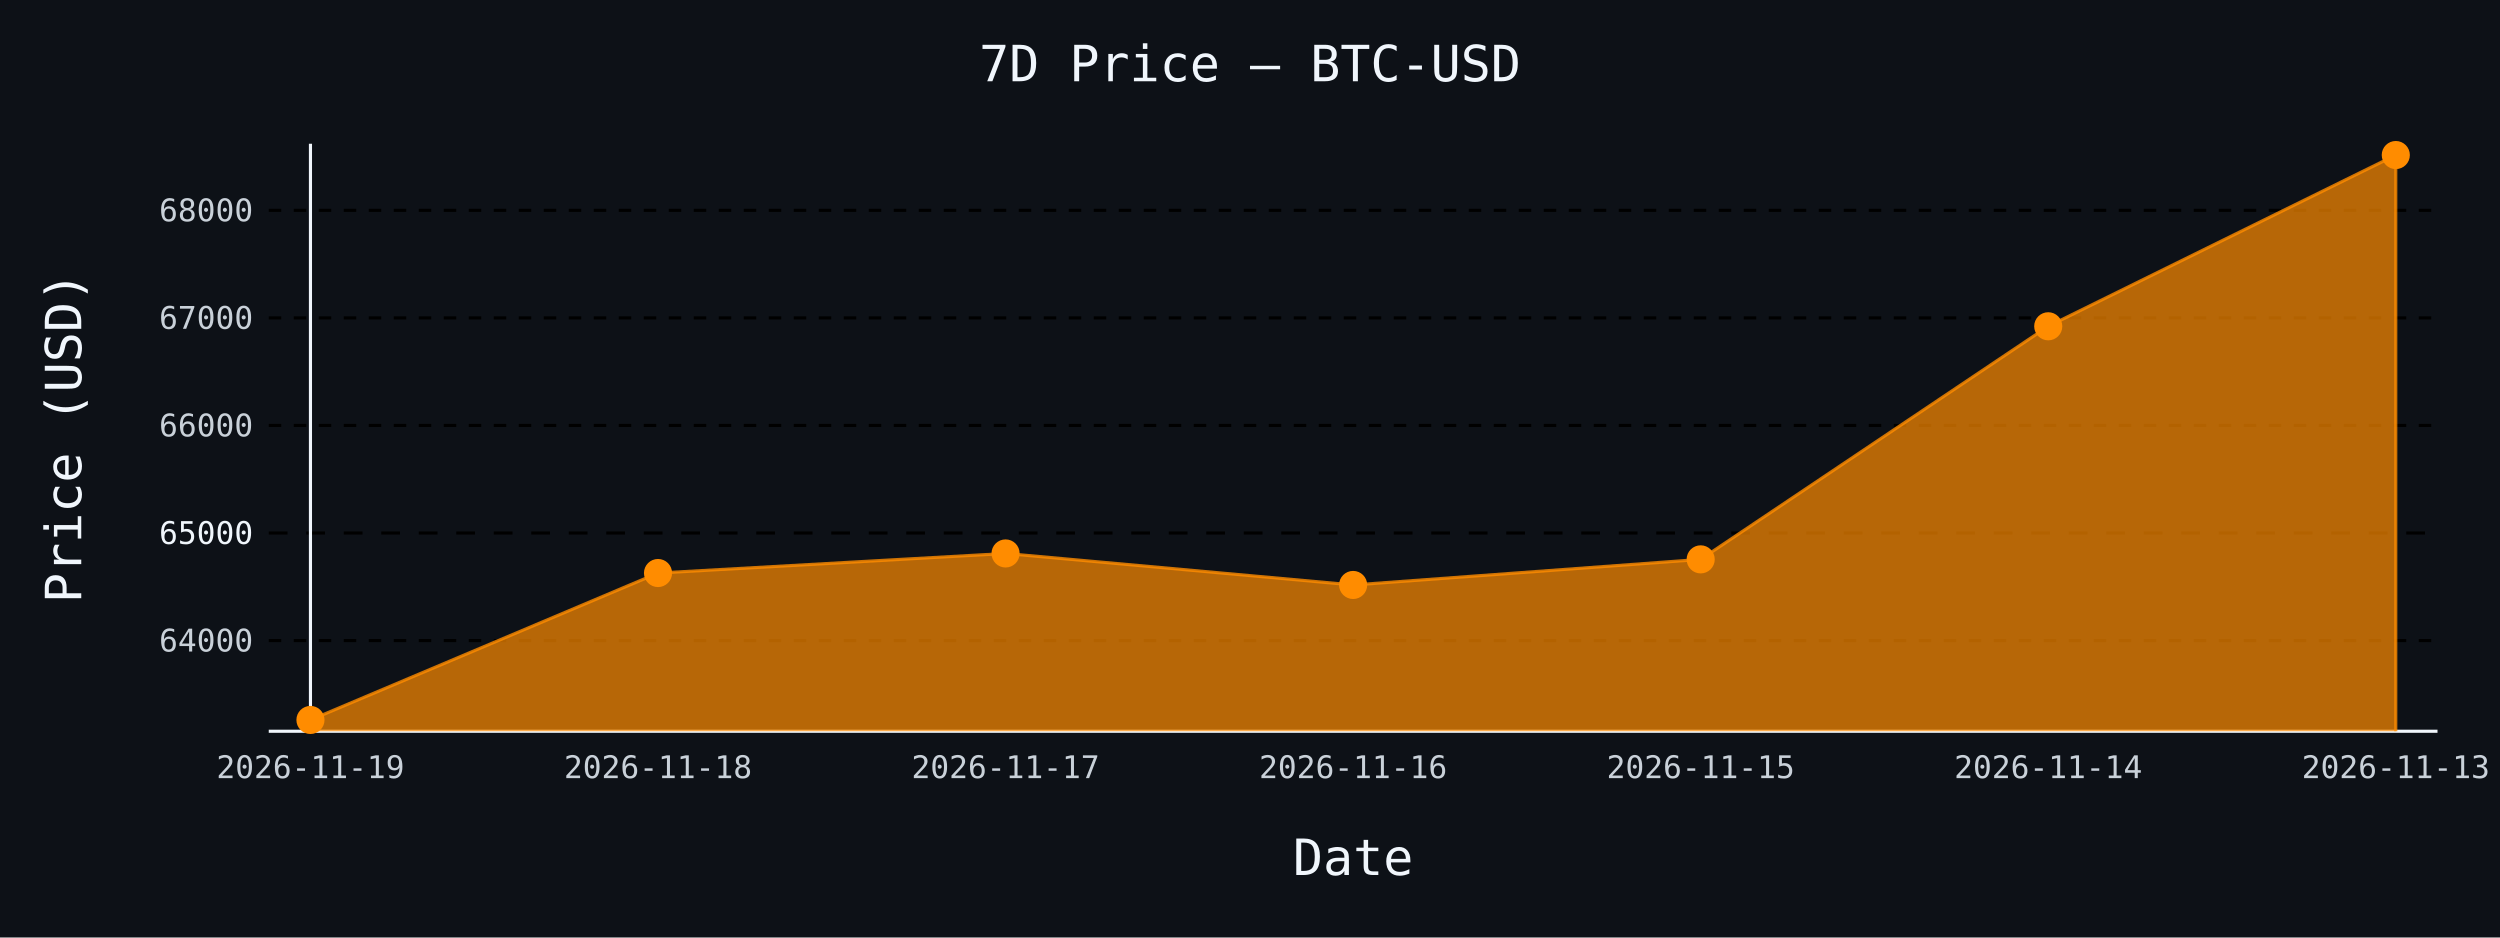
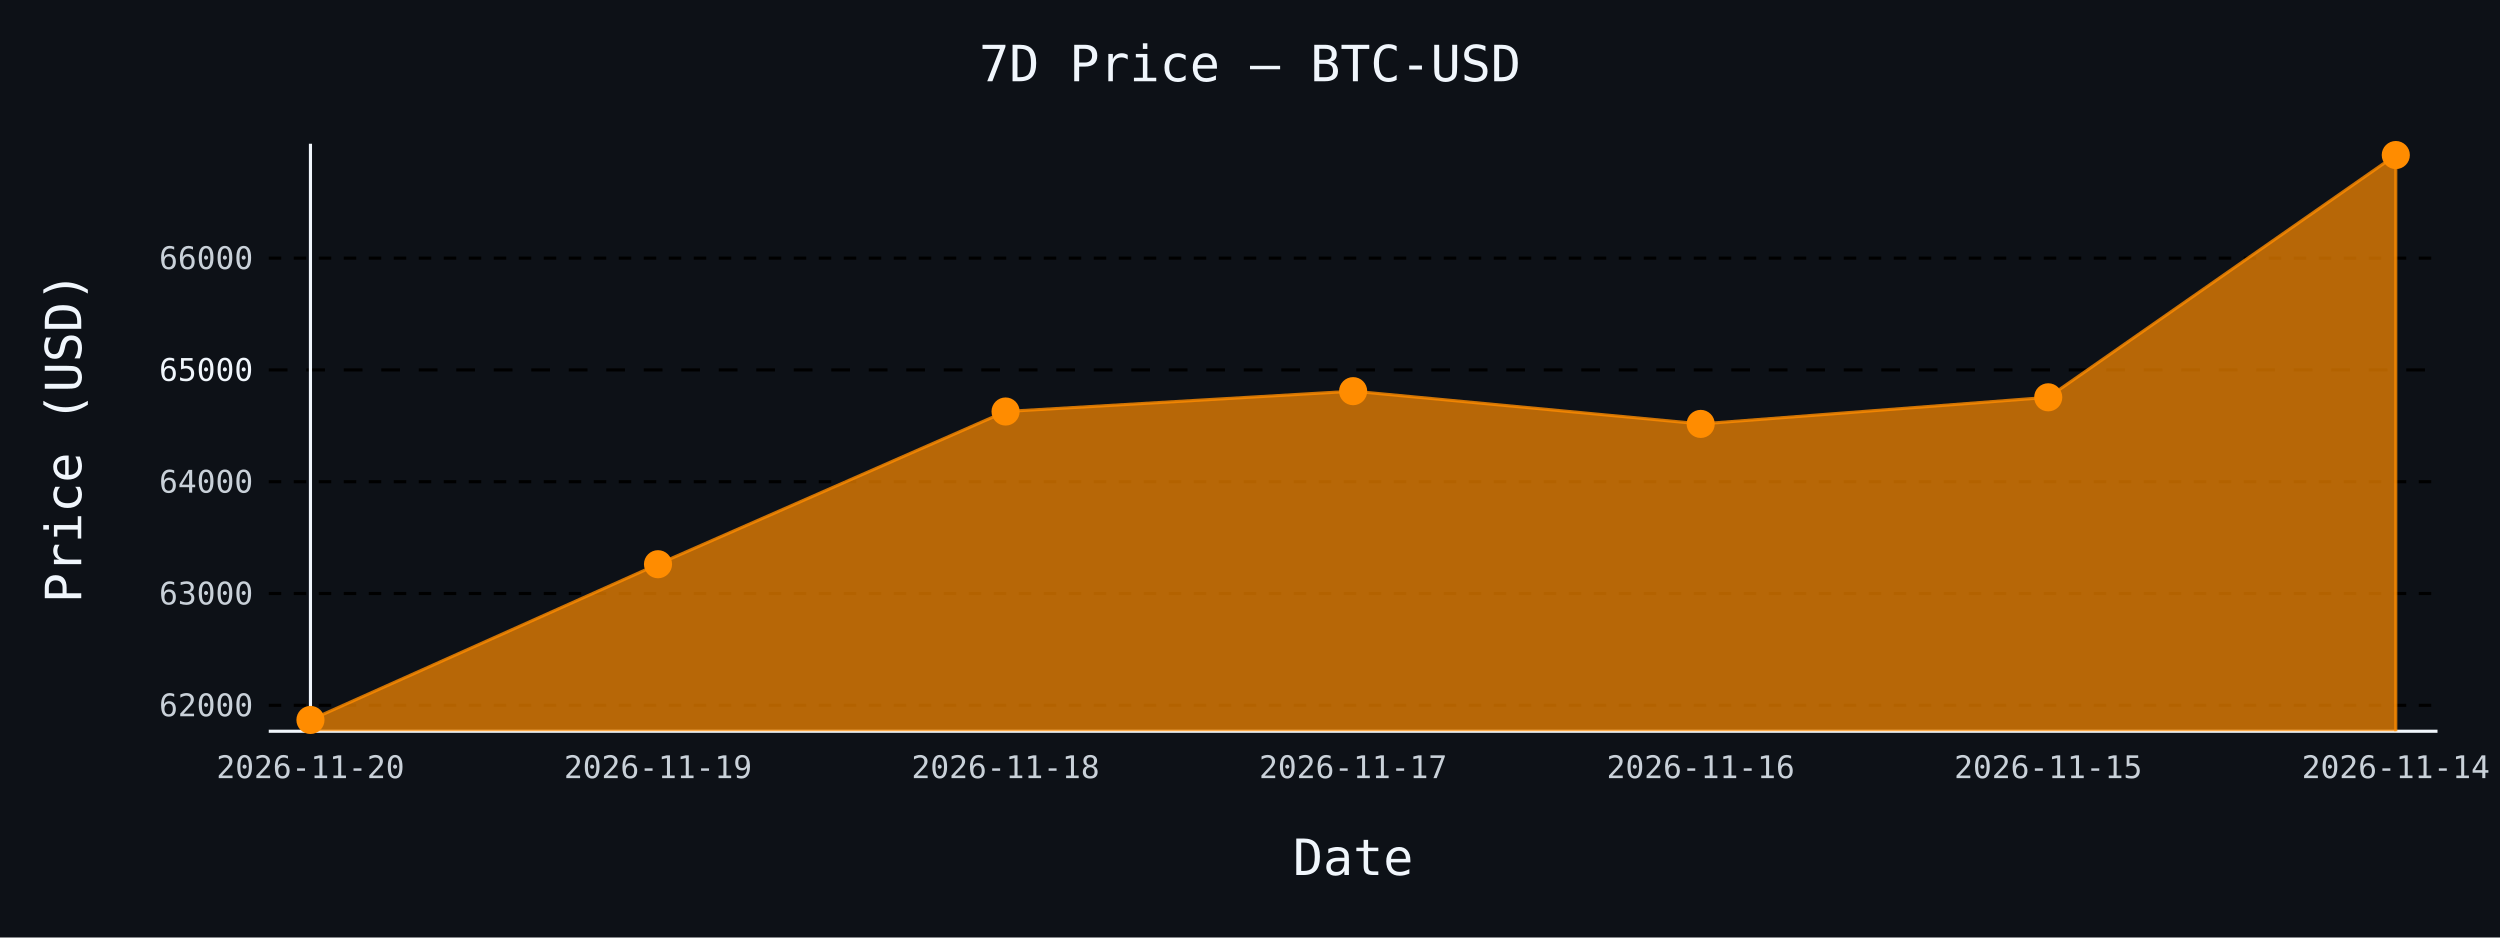
- <svg xmlns="http://www.w3.org/2000/svg" id="chart-2687be9c-57c9-430f-ac99-1e321798f573" class="pygal-chart" viewBox="0 0 800 300">
+ <svg xmlns="http://www.w3.org/2000/svg" id="chart-30b78486-3f94-44d6-9627-91ae60e01ed1" class="pygal-chart" viewBox="0 0 800 300">
  <defs>
-     <style type="text/css">#chart-2687be9c-57c9-430f-ac99-1e321798f573{-webkit-user-select:none;-webkit-font-smoothing:antialiased;font-family:monospace}#chart-2687be9c-57c9-430f-ac99-1e321798f573 .title{font-family:monospace;font-size:16px}#chart-2687be9c-57c9-430f-ac99-1e321798f573 .legends .legend text{font-family:monospace;font-size:14px}#chart-2687be9c-57c9-430f-ac99-1e321798f573 .axis text{font-family:monospace;font-size:10px}#chart-2687be9c-57c9-430f-ac99-1e321798f573 .axis text.major{font-family:monospace;font-size:10px}#chart-2687be9c-57c9-430f-ac99-1e321798f573 .text-overlay text.value{font-family:monospace;font-size:16px}#chart-2687be9c-57c9-430f-ac99-1e321798f573 .text-overlay text.label{font-family:monospace;font-size:10px}#chart-2687be9c-57c9-430f-ac99-1e321798f573 .tooltip{font-family:monospace;font-size:14px}#chart-2687be9c-57c9-430f-ac99-1e321798f573 text.no_data{font-family:monospace;font-size:64px}
- #chart-2687be9c-57c9-430f-ac99-1e321798f573{background-color:#0d1117}#chart-2687be9c-57c9-430f-ac99-1e321798f573 path,#chart-2687be9c-57c9-430f-ac99-1e321798f573 line,#chart-2687be9c-57c9-430f-ac99-1e321798f573 rect,#chart-2687be9c-57c9-430f-ac99-1e321798f573 circle{-webkit-transition:150ms;-moz-transition:150ms;transition:150ms}#chart-2687be9c-57c9-430f-ac99-1e321798f573 .graph &gt; .background{fill:#0d1117}#chart-2687be9c-57c9-430f-ac99-1e321798f573 .plot &gt; .background{fill:#0d1117}#chart-2687be9c-57c9-430f-ac99-1e321798f573 .graph{fill:#c9d1d9}#chart-2687be9c-57c9-430f-ac99-1e321798f573 text.no_data{fill:#f0f6fc}#chart-2687be9c-57c9-430f-ac99-1e321798f573 .title{fill:#f0f6fc}#chart-2687be9c-57c9-430f-ac99-1e321798f573 .legends .legend text{fill:#c9d1d9}#chart-2687be9c-57c9-430f-ac99-1e321798f573 .legends .legend:hover text{fill:#f0f6fc}#chart-2687be9c-57c9-430f-ac99-1e321798f573 .axis .line{stroke:#f0f6fc}#chart-2687be9c-57c9-430f-ac99-1e321798f573 .axis .guide.line{stroke:#8b949e}#chart-2687be9c-57c9-430f-ac99-1e321798f573 .axis .major.line{stroke:#c9d1d9}#chart-2687be9c-57c9-430f-ac99-1e321798f573 .axis text.major{fill:#f0f6fc}#chart-2687be9c-57c9-430f-ac99-1e321798f573 .axis.y .guides:hover .guide.line,#chart-2687be9c-57c9-430f-ac99-1e321798f573 .line-graph .axis.x .guides:hover .guide.line,#chart-2687be9c-57c9-430f-ac99-1e321798f573 .stackedline-graph .axis.x .guides:hover .guide.line,#chart-2687be9c-57c9-430f-ac99-1e321798f573 .xy-graph .axis.x .guides:hover .guide.line{stroke:#f0f6fc}#chart-2687be9c-57c9-430f-ac99-1e321798f573 .axis .guides:hover text{fill:#f0f6fc}#chart-2687be9c-57c9-430f-ac99-1e321798f573 .reactive{fill-opacity:.7;stroke-opacity:.8;stroke-width:1}#chart-2687be9c-57c9-430f-ac99-1e321798f573 .ci{stroke:#c9d1d9}#chart-2687be9c-57c9-430f-ac99-1e321798f573 .reactive.active,#chart-2687be9c-57c9-430f-ac99-1e321798f573 .active .reactive{fill-opacity:.8;stroke-opacity:.9;stroke-width:4}#chart-2687be9c-57c9-430f-ac99-1e321798f573 .ci .reactive.active{stroke-width:1.5}#chart-2687be9c-57c9-430f-ac99-1e321798f573 .series text{fill:#f0f6fc}#chart-2687be9c-57c9-430f-ac99-1e321798f573 .tooltip rect{fill:#0d1117;stroke:#f0f6fc;-webkit-transition:opacity 150ms;-moz-transition:opacity 150ms;transition:opacity 150ms}#chart-2687be9c-57c9-430f-ac99-1e321798f573 .tooltip .label{fill:#c9d1d9}#chart-2687be9c-57c9-430f-ac99-1e321798f573 .tooltip .label{fill:#c9d1d9}#chart-2687be9c-57c9-430f-ac99-1e321798f573 .tooltip .legend{font-size:.8em;fill:#8b949e}#chart-2687be9c-57c9-430f-ac99-1e321798f573 .tooltip .x_label{font-size:.6em;fill:#f0f6fc}#chart-2687be9c-57c9-430f-ac99-1e321798f573 .tooltip .xlink{font-size:.5em;text-decoration:underline}#chart-2687be9c-57c9-430f-ac99-1e321798f573 .tooltip .value{font-size:1.5em}#chart-2687be9c-57c9-430f-ac99-1e321798f573 .bound{font-size:.5em}#chart-2687be9c-57c9-430f-ac99-1e321798f573 .max-value{font-size:.75em;fill:#8b949e}#chart-2687be9c-57c9-430f-ac99-1e321798f573 .map-element{fill:#0d1117;stroke:#8b949e !important}#chart-2687be9c-57c9-430f-ac99-1e321798f573 .map-element .reactive{fill-opacity:inherit;stroke-opacity:inherit}#chart-2687be9c-57c9-430f-ac99-1e321798f573 .color-0,#chart-2687be9c-57c9-430f-ac99-1e321798f573 .color-0 a:visited{stroke:#ff8c00;fill:#ff8c00}#chart-2687be9c-57c9-430f-ac99-1e321798f573 .text-overlay .color-0 text{fill:black}
- #chart-2687be9c-57c9-430f-ac99-1e321798f573 text.no_data{text-anchor:middle}#chart-2687be9c-57c9-430f-ac99-1e321798f573 .guide.line{fill:none}#chart-2687be9c-57c9-430f-ac99-1e321798f573 .centered{text-anchor:middle}#chart-2687be9c-57c9-430f-ac99-1e321798f573 .title{text-anchor:middle}#chart-2687be9c-57c9-430f-ac99-1e321798f573 .legends .legend text{fill-opacity:1}#chart-2687be9c-57c9-430f-ac99-1e321798f573 .axis.x text{text-anchor:middle}#chart-2687be9c-57c9-430f-ac99-1e321798f573 .axis.x:not(.web) text[transform]{text-anchor:start}#chart-2687be9c-57c9-430f-ac99-1e321798f573 .axis.x:not(.web) text[transform].backwards{text-anchor:end}#chart-2687be9c-57c9-430f-ac99-1e321798f573 .axis.y text{text-anchor:end}#chart-2687be9c-57c9-430f-ac99-1e321798f573 .axis.y text[transform].backwards{text-anchor:start}#chart-2687be9c-57c9-430f-ac99-1e321798f573 .axis.y2 text{text-anchor:start}#chart-2687be9c-57c9-430f-ac99-1e321798f573 .axis.y2 text[transform].backwards{text-anchor:end}#chart-2687be9c-57c9-430f-ac99-1e321798f573 .axis .guide.line{stroke-dasharray:4,4;stroke:black}#chart-2687be9c-57c9-430f-ac99-1e321798f573 .axis .major.guide.line{stroke-dasharray:6,6;stroke:black}#chart-2687be9c-57c9-430f-ac99-1e321798f573 .horizontal .axis.y .guide.line,#chart-2687be9c-57c9-430f-ac99-1e321798f573 .horizontal .axis.y2 .guide.line,#chart-2687be9c-57c9-430f-ac99-1e321798f573 .vertical .axis.x .guide.line{opacity:0}#chart-2687be9c-57c9-430f-ac99-1e321798f573 .horizontal .axis.always_show .guide.line,#chart-2687be9c-57c9-430f-ac99-1e321798f573 .vertical .axis.always_show .guide.line{opacity:1 !important}#chart-2687be9c-57c9-430f-ac99-1e321798f573 .axis.y .guides:hover .guide.line,#chart-2687be9c-57c9-430f-ac99-1e321798f573 .axis.y2 .guides:hover .guide.line,#chart-2687be9c-57c9-430f-ac99-1e321798f573 .axis.x .guides:hover .guide.line{opacity:1}#chart-2687be9c-57c9-430f-ac99-1e321798f573 .axis .guides:hover text{opacity:1}#chart-2687be9c-57c9-430f-ac99-1e321798f573 .nofill{fill:none}#chart-2687be9c-57c9-430f-ac99-1e321798f573 .subtle-fill{fill-opacity:.2}#chart-2687be9c-57c9-430f-ac99-1e321798f573 .dot{stroke-width:1px;fill-opacity:1;stroke-opacity:1}#chart-2687be9c-57c9-430f-ac99-1e321798f573 .dot.active{stroke-width:5px}#chart-2687be9c-57c9-430f-ac99-1e321798f573 .dot.negative{fill:transparent}#chart-2687be9c-57c9-430f-ac99-1e321798f573 text,#chart-2687be9c-57c9-430f-ac99-1e321798f573 tspan{stroke:none !important}#chart-2687be9c-57c9-430f-ac99-1e321798f573 .series text.active{opacity:1}#chart-2687be9c-57c9-430f-ac99-1e321798f573 .tooltip rect{fill-opacity:.95;stroke-width:.5}#chart-2687be9c-57c9-430f-ac99-1e321798f573 .tooltip text{fill-opacity:1}#chart-2687be9c-57c9-430f-ac99-1e321798f573 .showable{visibility:hidden}#chart-2687be9c-57c9-430f-ac99-1e321798f573 .showable.shown{visibility:visible}#chart-2687be9c-57c9-430f-ac99-1e321798f573 .gauge-background{fill:rgba(229,229,229,1);stroke:none}#chart-2687be9c-57c9-430f-ac99-1e321798f573 .bg-lines{stroke:#0d1117;stroke-width:2px}</style>
+     <style type="text/css">#chart-30b78486-3f94-44d6-9627-91ae60e01ed1{-webkit-user-select:none;-webkit-font-smoothing:antialiased;font-family:monospace}#chart-30b78486-3f94-44d6-9627-91ae60e01ed1 .title{font-family:monospace;font-size:16px}#chart-30b78486-3f94-44d6-9627-91ae60e01ed1 .legends .legend text{font-family:monospace;font-size:14px}#chart-30b78486-3f94-44d6-9627-91ae60e01ed1 .axis text{font-family:monospace;font-size:10px}#chart-30b78486-3f94-44d6-9627-91ae60e01ed1 .axis text.major{font-family:monospace;font-size:10px}#chart-30b78486-3f94-44d6-9627-91ae60e01ed1 .text-overlay text.value{font-family:monospace;font-size:16px}#chart-30b78486-3f94-44d6-9627-91ae60e01ed1 .text-overlay text.label{font-family:monospace;font-size:10px}#chart-30b78486-3f94-44d6-9627-91ae60e01ed1 .tooltip{font-family:monospace;font-size:14px}#chart-30b78486-3f94-44d6-9627-91ae60e01ed1 text.no_data{font-family:monospace;font-size:64px}
+ #chart-30b78486-3f94-44d6-9627-91ae60e01ed1{background-color:#0d1117}#chart-30b78486-3f94-44d6-9627-91ae60e01ed1 path,#chart-30b78486-3f94-44d6-9627-91ae60e01ed1 line,#chart-30b78486-3f94-44d6-9627-91ae60e01ed1 rect,#chart-30b78486-3f94-44d6-9627-91ae60e01ed1 circle{-webkit-transition:150ms;-moz-transition:150ms;transition:150ms}#chart-30b78486-3f94-44d6-9627-91ae60e01ed1 .graph &gt; .background{fill:#0d1117}#chart-30b78486-3f94-44d6-9627-91ae60e01ed1 .plot &gt; .background{fill:#0d1117}#chart-30b78486-3f94-44d6-9627-91ae60e01ed1 .graph{fill:#c9d1d9}#chart-30b78486-3f94-44d6-9627-91ae60e01ed1 text.no_data{fill:#f0f6fc}#chart-30b78486-3f94-44d6-9627-91ae60e01ed1 .title{fill:#f0f6fc}#chart-30b78486-3f94-44d6-9627-91ae60e01ed1 .legends .legend text{fill:#c9d1d9}#chart-30b78486-3f94-44d6-9627-91ae60e01ed1 .legends .legend:hover text{fill:#f0f6fc}#chart-30b78486-3f94-44d6-9627-91ae60e01ed1 .axis .line{stroke:#f0f6fc}#chart-30b78486-3f94-44d6-9627-91ae60e01ed1 .axis .guide.line{stroke:#8b949e}#chart-30b78486-3f94-44d6-9627-91ae60e01ed1 .axis .major.line{stroke:#c9d1d9}#chart-30b78486-3f94-44d6-9627-91ae60e01ed1 .axis text.major{fill:#f0f6fc}#chart-30b78486-3f94-44d6-9627-91ae60e01ed1 .axis.y .guides:hover .guide.line,#chart-30b78486-3f94-44d6-9627-91ae60e01ed1 .line-graph .axis.x .guides:hover .guide.line,#chart-30b78486-3f94-44d6-9627-91ae60e01ed1 .stackedline-graph .axis.x .guides:hover .guide.line,#chart-30b78486-3f94-44d6-9627-91ae60e01ed1 .xy-graph .axis.x .guides:hover .guide.line{stroke:#f0f6fc}#chart-30b78486-3f94-44d6-9627-91ae60e01ed1 .axis .guides:hover text{fill:#f0f6fc}#chart-30b78486-3f94-44d6-9627-91ae60e01ed1 .reactive{fill-opacity:.7;stroke-opacity:.8;stroke-width:1}#chart-30b78486-3f94-44d6-9627-91ae60e01ed1 .ci{stroke:#c9d1d9}#chart-30b78486-3f94-44d6-9627-91ae60e01ed1 .reactive.active,#chart-30b78486-3f94-44d6-9627-91ae60e01ed1 .active .reactive{fill-opacity:.8;stroke-opacity:.9;stroke-width:4}#chart-30b78486-3f94-44d6-9627-91ae60e01ed1 .ci .reactive.active{stroke-width:1.5}#chart-30b78486-3f94-44d6-9627-91ae60e01ed1 .series text{fill:#f0f6fc}#chart-30b78486-3f94-44d6-9627-91ae60e01ed1 .tooltip rect{fill:#0d1117;stroke:#f0f6fc;-webkit-transition:opacity 150ms;-moz-transition:opacity 150ms;transition:opacity 150ms}#chart-30b78486-3f94-44d6-9627-91ae60e01ed1 .tooltip .label{fill:#c9d1d9}#chart-30b78486-3f94-44d6-9627-91ae60e01ed1 .tooltip .label{fill:#c9d1d9}#chart-30b78486-3f94-44d6-9627-91ae60e01ed1 .tooltip .legend{font-size:.8em;fill:#8b949e}#chart-30b78486-3f94-44d6-9627-91ae60e01ed1 .tooltip .x_label{font-size:.6em;fill:#f0f6fc}#chart-30b78486-3f94-44d6-9627-91ae60e01ed1 .tooltip .xlink{font-size:.5em;text-decoration:underline}#chart-30b78486-3f94-44d6-9627-91ae60e01ed1 .tooltip .value{font-size:1.5em}#chart-30b78486-3f94-44d6-9627-91ae60e01ed1 .bound{font-size:.5em}#chart-30b78486-3f94-44d6-9627-91ae60e01ed1 .max-value{font-size:.75em;fill:#8b949e}#chart-30b78486-3f94-44d6-9627-91ae60e01ed1 .map-element{fill:#0d1117;stroke:#8b949e !important}#chart-30b78486-3f94-44d6-9627-91ae60e01ed1 .map-element .reactive{fill-opacity:inherit;stroke-opacity:inherit}#chart-30b78486-3f94-44d6-9627-91ae60e01ed1 .color-0,#chart-30b78486-3f94-44d6-9627-91ae60e01ed1 .color-0 a:visited{stroke:#ff8c00;fill:#ff8c00}#chart-30b78486-3f94-44d6-9627-91ae60e01ed1 .text-overlay .color-0 text{fill:black}
+ #chart-30b78486-3f94-44d6-9627-91ae60e01ed1 text.no_data{text-anchor:middle}#chart-30b78486-3f94-44d6-9627-91ae60e01ed1 .guide.line{fill:none}#chart-30b78486-3f94-44d6-9627-91ae60e01ed1 .centered{text-anchor:middle}#chart-30b78486-3f94-44d6-9627-91ae60e01ed1 .title{text-anchor:middle}#chart-30b78486-3f94-44d6-9627-91ae60e01ed1 .legends .legend text{fill-opacity:1}#chart-30b78486-3f94-44d6-9627-91ae60e01ed1 .axis.x text{text-anchor:middle}#chart-30b78486-3f94-44d6-9627-91ae60e01ed1 .axis.x:not(.web) text[transform]{text-anchor:start}#chart-30b78486-3f94-44d6-9627-91ae60e01ed1 .axis.x:not(.web) text[transform].backwards{text-anchor:end}#chart-30b78486-3f94-44d6-9627-91ae60e01ed1 .axis.y text{text-anchor:end}#chart-30b78486-3f94-44d6-9627-91ae60e01ed1 .axis.y text[transform].backwards{text-anchor:start}#chart-30b78486-3f94-44d6-9627-91ae60e01ed1 .axis.y2 text{text-anchor:start}#chart-30b78486-3f94-44d6-9627-91ae60e01ed1 .axis.y2 text[transform].backwards{text-anchor:end}#chart-30b78486-3f94-44d6-9627-91ae60e01ed1 .axis .guide.line{stroke-dasharray:4,4;stroke:black}#chart-30b78486-3f94-44d6-9627-91ae60e01ed1 .axis .major.guide.line{stroke-dasharray:6,6;stroke:black}#chart-30b78486-3f94-44d6-9627-91ae60e01ed1 .horizontal .axis.y .guide.line,#chart-30b78486-3f94-44d6-9627-91ae60e01ed1 .horizontal .axis.y2 .guide.line,#chart-30b78486-3f94-44d6-9627-91ae60e01ed1 .vertical .axis.x .guide.line{opacity:0}#chart-30b78486-3f94-44d6-9627-91ae60e01ed1 .horizontal .axis.always_show .guide.line,#chart-30b78486-3f94-44d6-9627-91ae60e01ed1 .vertical .axis.always_show .guide.line{opacity:1 !important}#chart-30b78486-3f94-44d6-9627-91ae60e01ed1 .axis.y .guides:hover .guide.line,#chart-30b78486-3f94-44d6-9627-91ae60e01ed1 .axis.y2 .guides:hover .guide.line,#chart-30b78486-3f94-44d6-9627-91ae60e01ed1 .axis.x .guides:hover .guide.line{opacity:1}#chart-30b78486-3f94-44d6-9627-91ae60e01ed1 .axis .guides:hover text{opacity:1}#chart-30b78486-3f94-44d6-9627-91ae60e01ed1 .nofill{fill:none}#chart-30b78486-3f94-44d6-9627-91ae60e01ed1 .subtle-fill{fill-opacity:.2}#chart-30b78486-3f94-44d6-9627-91ae60e01ed1 .dot{stroke-width:1px;fill-opacity:1;stroke-opacity:1}#chart-30b78486-3f94-44d6-9627-91ae60e01ed1 .dot.active{stroke-width:5px}#chart-30b78486-3f94-44d6-9627-91ae60e01ed1 .dot.negative{fill:transparent}#chart-30b78486-3f94-44d6-9627-91ae60e01ed1 text,#chart-30b78486-3f94-44d6-9627-91ae60e01ed1 tspan{stroke:none !important}#chart-30b78486-3f94-44d6-9627-91ae60e01ed1 .series text.active{opacity:1}#chart-30b78486-3f94-44d6-9627-91ae60e01ed1 .tooltip rect{fill-opacity:.95;stroke-width:.5}#chart-30b78486-3f94-44d6-9627-91ae60e01ed1 .tooltip text{fill-opacity:1}#chart-30b78486-3f94-44d6-9627-91ae60e01ed1 .showable{visibility:hidden}#chart-30b78486-3f94-44d6-9627-91ae60e01ed1 .showable.shown{visibility:visible}#chart-30b78486-3f94-44d6-9627-91ae60e01ed1 .gauge-background{fill:rgba(229,229,229,1);stroke:none}#chart-30b78486-3f94-44d6-9627-91ae60e01ed1 .bg-lines{stroke:#0d1117;stroke-width:2px}</style>
  </defs>
  <g class="graph line-graph vertical">
    <rect x="0" y="0" width="800" height="300" class="background" />
    <g transform="translate(86, 46)" class="plot">
      <rect x="0" y="0" width="694.0" height="188" class="background" />
      <g class="axis y always_show">
        <path d="M0 188 h694" class="line" />
        <g class="guides">
-           <path d="M0 158.983 h694" class="guide line" />
-           <text x="-5" y="162.483" class="">64000</text>
+           <path d="M0 179.698 h694" class="guide line" />
+           <text x="-5" y="183.198" class="">62000</text>
        </g>
        <g class="guides">
-           <path d="M0 124.564 h694" class="major guide line" />
-           <text x="-5" y="128.064" class="major">65000</text>
+           <path d="M0 143.924 h694" class="guide line" />
+           <text x="-5" y="147.424" class="">63000</text>
        </g>
        <g class="guides">
-           <path d="M0 90.145 h694" class="guide line" />
-           <text x="-5" y="93.645" class="">66000</text>
+           <path d="M0 108.149 h694" class="guide line" />
+           <text x="-5" y="111.649" class="">64000</text>
        </g>
        <g class="guides">
-           <path d="M0 55.726 h694" class="guide line" />
-           <text x="-5" y="59.226" class="">67000</text>
+           <path d="M0 72.374 h694" class="major guide line" />
+           <text x="-5" y="75.874" class="major">65000</text>
        </g>
        <g class="guides">
-           <path d="M0 21.307 h694" class="guide line" />
-           <text x="-5" y="24.807" class="">68000</text>
+           <path d="M0 36.6 h694" class="guide line" />
+           <text x="-5" y="40.1" class="">66000</text>
        </g>
      </g>
      <g class="axis x">
        <g class="guides">
          <path d="M13.346 0 v188" class="line" />
-           <text x="13.346" y="203.0" class="">2026-11-19</text>
+           <text x="13.346" y="203.0" class="">2026-11-20</text>
        </g>
        <g class="guides">
          <path d="M124.564 0 v188" class="guide line" />
-           <text x="124.564" y="203.0" class="">2026-11-18</text>
+           <text x="124.564" y="203.0" class="">2026-11-19</text>
        </g>
        <g class="guides">
          <path d="M235.782 0 v188" class="guide line" />
-           <text x="235.782" y="203.0" class="">2026-11-17</text>
+           <text x="235.782" y="203.0" class="">2026-11-18</text>
        </g>
        <g class="guides">
          <path d="M347 0 v188" class="guide line" />
-           <text x="347.0" y="203.0" class="">2026-11-16</text>
+           <text x="347.0" y="203.0" class="">2026-11-17</text>
        </g>
        <g class="guides">
          <path d="M458.218 0 v188" class="guide line" />
-           <text x="458.218" y="203.0" class="">2026-11-15</text>
+           <text x="458.218" y="203.0" class="">2026-11-16</text>
        </g>
        <g class="guides">
          <path d="M569.436 0 v188" class="guide line" />
-           <text x="569.436" y="203.0" class="">2026-11-14</text>
+           <text x="569.436" y="203.0" class="">2026-11-15</text>
        </g>
        <g class="guides">
          <path d="M680.654 0 v188" class="guide line" />
-           <text x="680.654" y="203.0" class="">2026-11-13</text>
+           <text x="680.654" y="203.0" class="">2026-11-14</text>
        </g>
      </g>
      <g class="series serie-0 color-0">
-         <path d="M13.346 188 L13.346 184.385 124.564 137.368 235.782 131.104 347 141.189 458.218 132.997 569.436 58.411 680.654 3.615 680.654 188" class="line reactive" />
+         <path d="M13.346 188 L13.346 184.385 124.564 134.551 235.782 85.682 347 79.171 458.218 89.653 569.436 81.139 680.654 3.615 680.654 188" class="line reactive" />
      </g>
    </g>
    <g class="titles">
      <text x="400.0" y="26" class="title plot_title">7D Price — BTC-USD</text>
      <text x="433.0" y="280" class="title">Date</text>
      <text x="0" y="166.0" class="title" transform="rotate(-90 0 140)">Price (USD)</text>
    </g>
    <g transform="translate(86, 46)" class="plot overlay">
      <g class="series serie-0 color-0">
        <g class="dots">
          <circle cx="13.346" cy="184.385" r="4" class="dot reactive tooltip-trigger" />
        </g>
        <g class="dots">
-           <circle cx="124.564" cy="137.368" r="4" class="dot reactive tooltip-trigger" />
+           <circle cx="124.564" cy="134.551" r="4" class="dot reactive tooltip-trigger" />
        </g>
        <g class="dots">
-           <circle cx="235.782" cy="131.104" r="4" class="dot reactive tooltip-trigger" />
+           <circle cx="235.782" cy="85.682" r="4" class="dot reactive tooltip-trigger" />
        </g>
        <g class="dots">
-           <circle cx="347.0" cy="141.189" r="4" class="dot reactive tooltip-trigger" />
+           <circle cx="347.0" cy="79.171" r="4" class="dot reactive tooltip-trigger" />
        </g>
        <g class="dots">
-           <circle cx="458.218" cy="132.997" r="4" class="dot reactive tooltip-trigger" />
+           <circle cx="458.218" cy="89.653" r="4" class="dot reactive tooltip-trigger" />
        </g>
        <g class="dots">
-           <circle cx="569.436" cy="58.411" r="4" class="dot reactive tooltip-trigger" />
+           <circle cx="569.436" cy="81.139" r="4" class="dot reactive tooltip-trigger" />
        </g>
        <g class="dots">
          <circle cx="680.654" cy="3.615" r="4" class="dot reactive tooltip-trigger" />
        </g>
      </g>
    </g>
    <g transform="translate(86, 46)" class="plot text-overlay">
      <g class="series serie-0 color-0" />
    </g>
    <g transform="translate(86, 46)" class="plot tooltip-overlay">
      <g transform="translate(0 0)" style="opacity: 0" class="tooltip">
        <rect rx="0" ry="0" width="0" height="0" class="tooltip-box" />
        <g class="text" />
      </g>
    </g>
  </g>
</svg>
